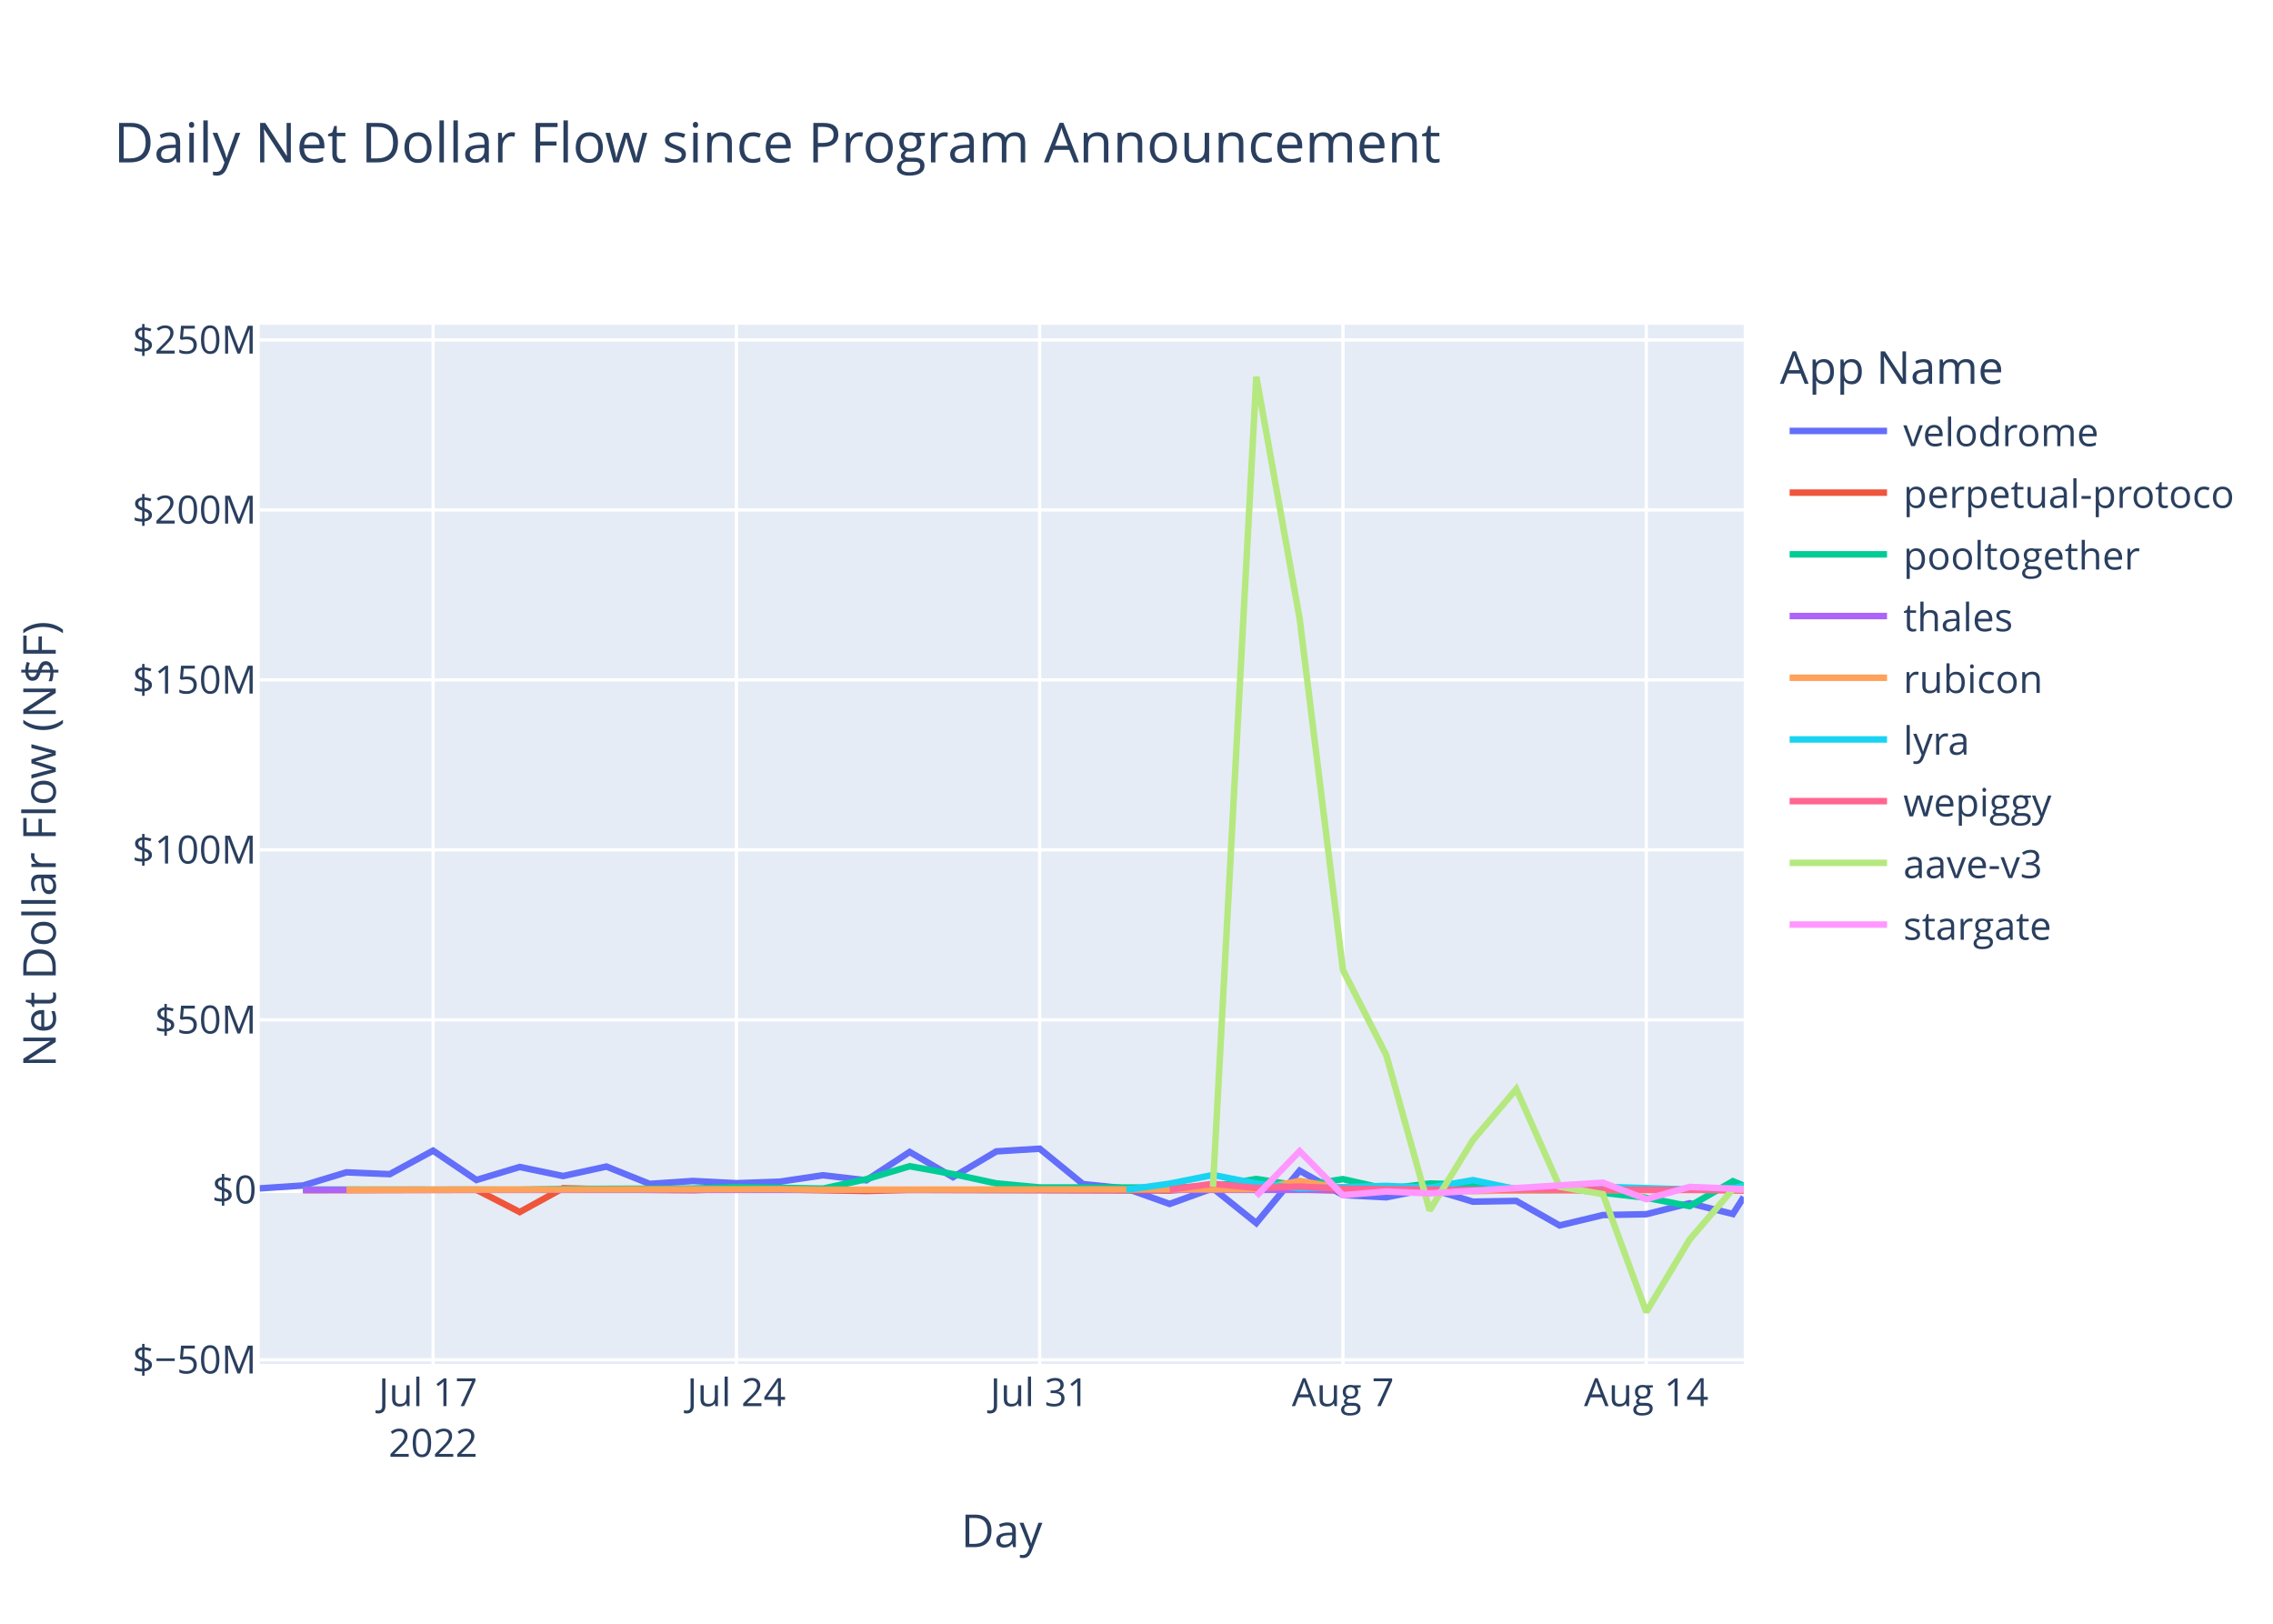
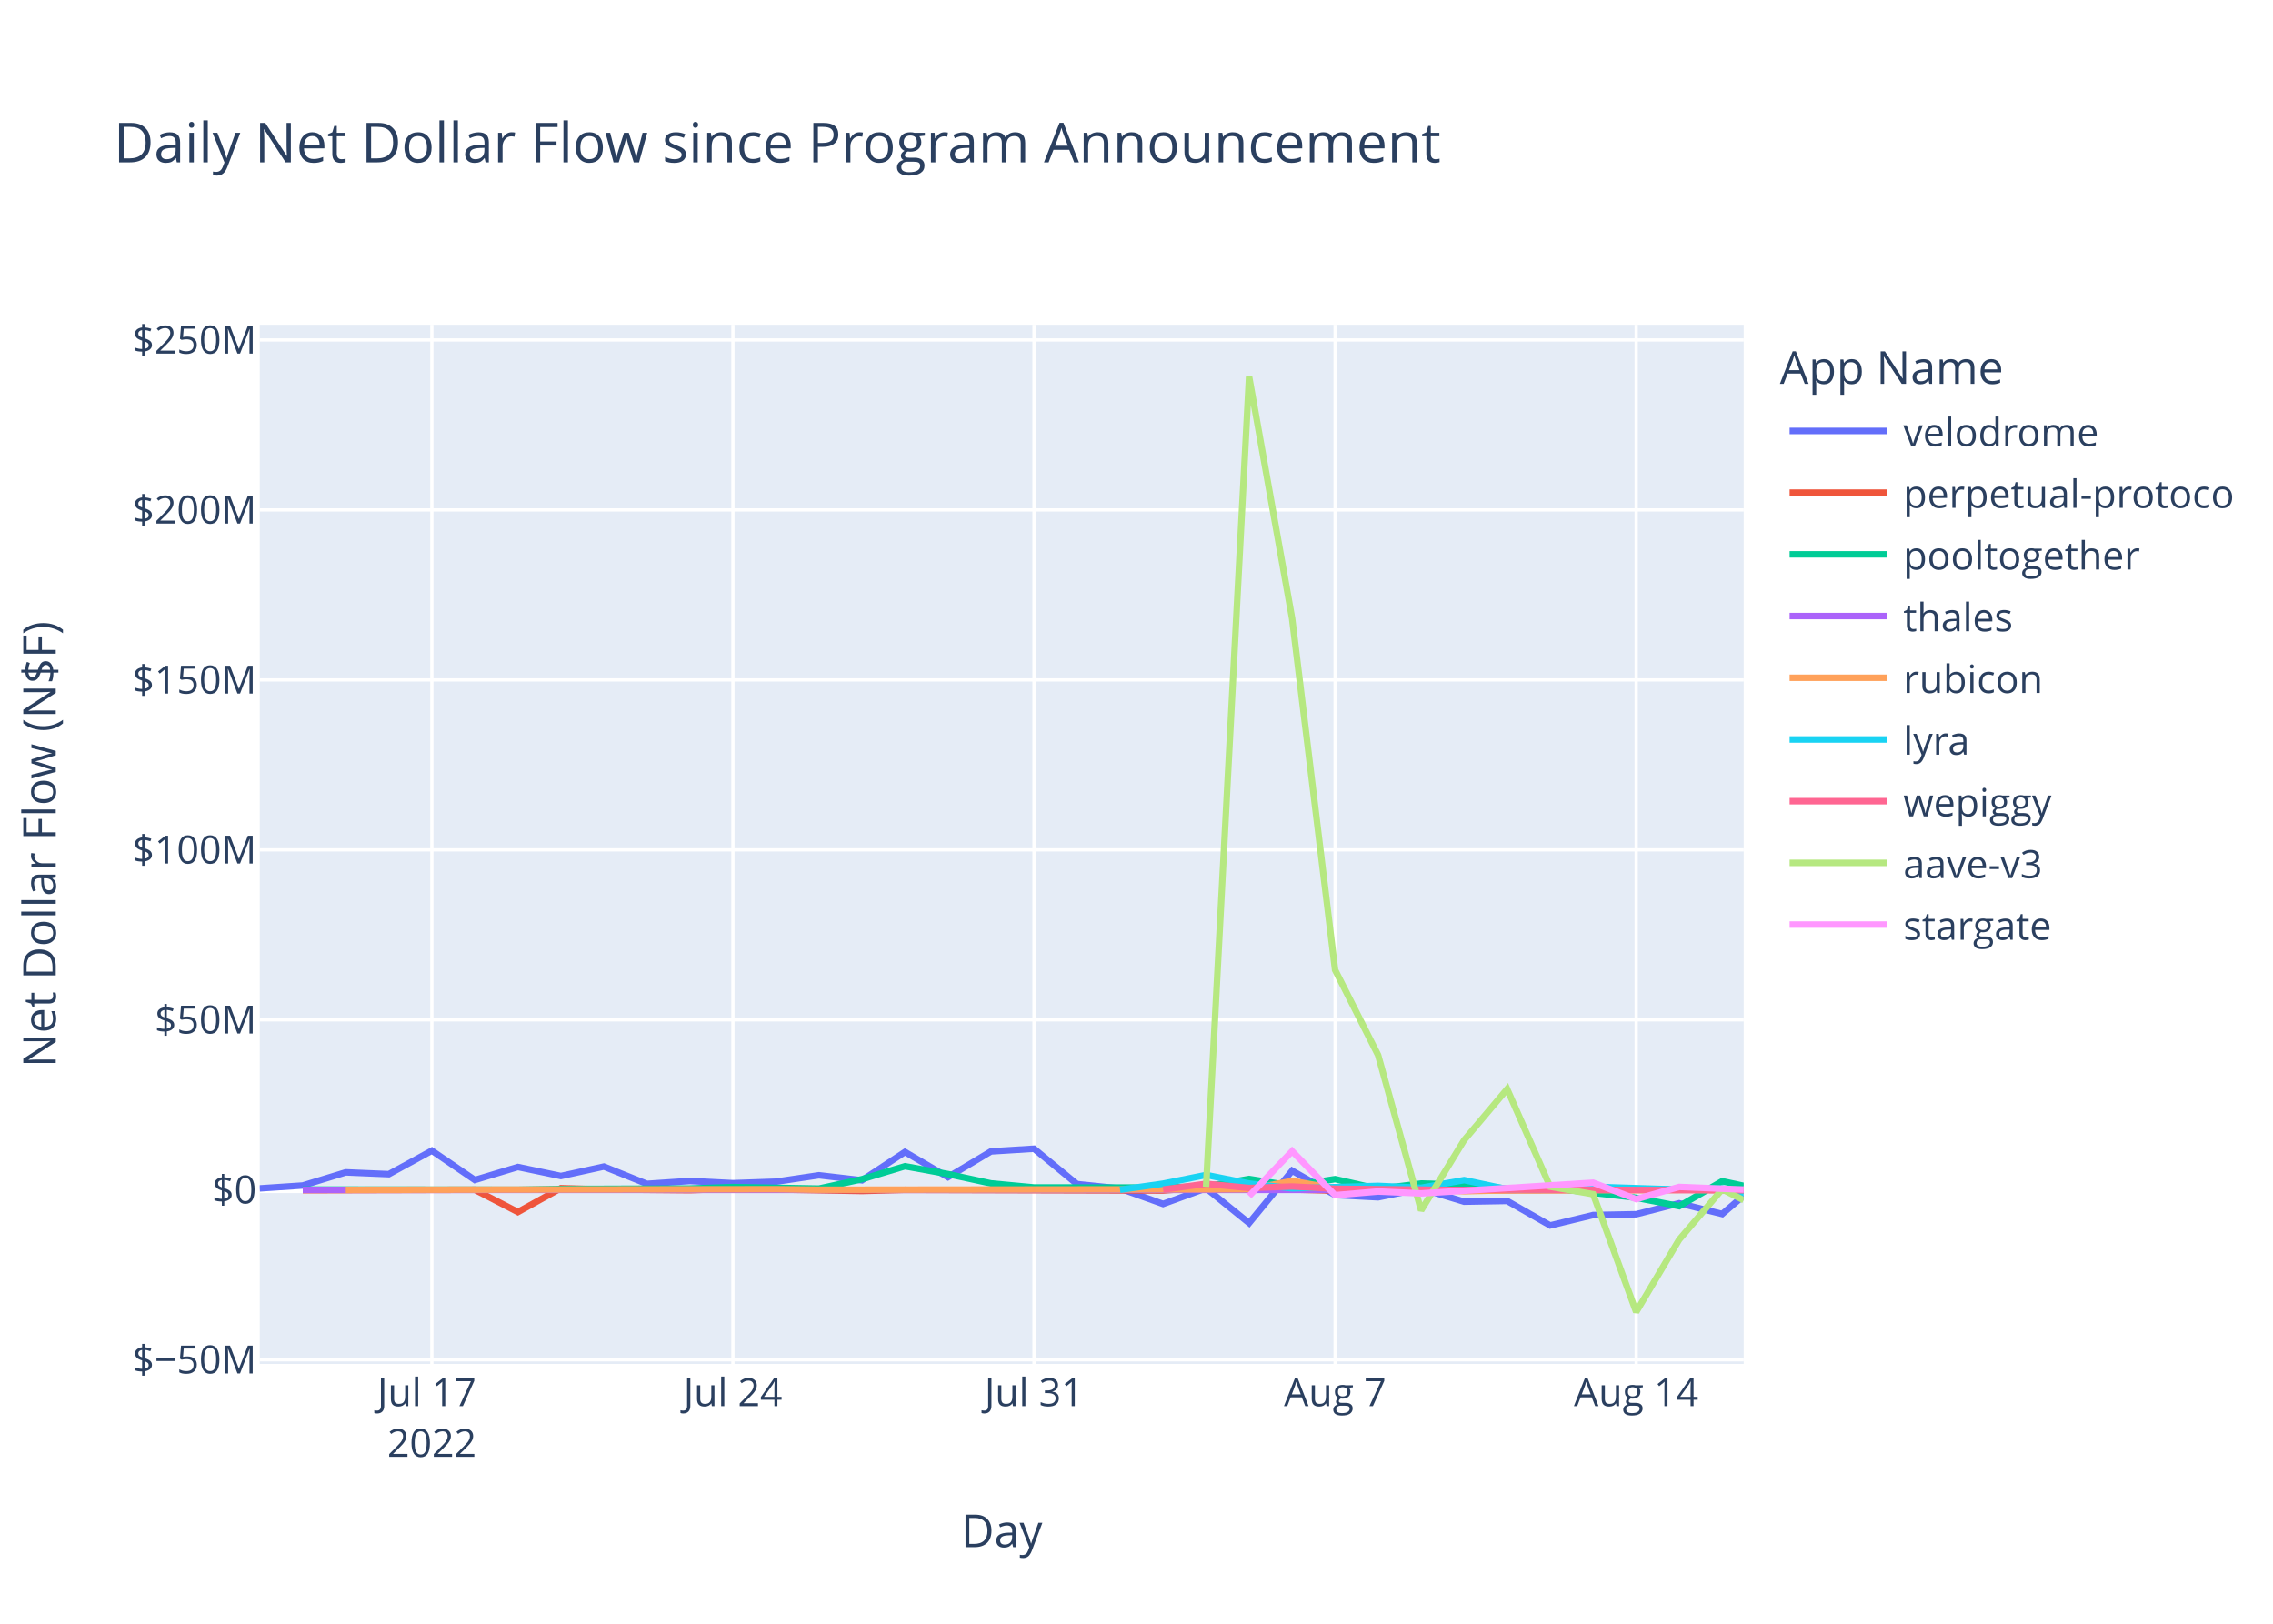
<svg xmlns="http://www.w3.org/2000/svg" class="main-svg" width="700" height="500" style="" viewBox="0 0 700 500">
  <rect x="0" y="0" width="700" height="500" style="fill: rgb(255, 255, 255); fill-opacity: 1;" />
-   <defs id="defs-b9073a">
+   <defs id="defs-ea93e1">
    <g class="clips">
-       <clipPath id="clipb9073axyplot" class="plotclip">
+       <clipPath id="clipea93e1xyplot" class="plotclip">
        <rect width="457" height="320" />
      </clipPath>
-       <clipPath class="axesclip" id="clipb9073ax">
+       <clipPath class="axesclip" id="clipea93e1x">
        <rect x="80" y="0" width="457" height="500" />
      </clipPath>
-       <clipPath class="axesclip" id="clipb9073ay">
+       <clipPath class="axesclip" id="clipea93e1y">
        <rect x="0" y="100" width="700" height="320" />
      </clipPath>
-       <clipPath class="axesclip" id="clipb9073axy">
+       <clipPath class="axesclip" id="clipea93e1xy">
        <rect x="80" y="100" width="457" height="320" />
      </clipPath>
    </g>
    <g class="gradients" />
    <g class="patterns" />
  </defs>
  <g class="bglayer">
    <rect class="bg" x="80" y="100" width="457" height="320" style="fill: rgb(229, 236, 246); fill-opacity: 1; stroke-width: 0;" />
  </g>
  <g class="layer-below">
    <g class="imagelayer" />
    <g class="shapelayer" />
  </g>
  <g class="cartesianlayer">
    <g class="subplot xy">
      <g class="layer-subplot">
        <g class="shapelayer" />
        <g class="imagelayer" />
      </g>
      <g class="minor-gridlayer">
        <g class="x" />
        <g class="y" />
      </g>
      <g class="gridlayer">
        <g class="x">
-           <path class="xgrid crisp" transform="translate(133.37,0)" d="M0,100v320" style="stroke: rgb(255, 255, 255); stroke-opacity: 1; stroke-width: 1px;" />
-           <path class="xgrid crisp" transform="translate(226.78,0)" d="M0,100v320" style="stroke: rgb(255, 255, 255); stroke-opacity: 1; stroke-width: 1px;" />
-           <path class="xgrid crisp" transform="translate(320.18,0)" d="M0,100v320" style="stroke: rgb(255, 255, 255); stroke-opacity: 1; stroke-width: 1px;" />
-           <path class="xgrid crisp" transform="translate(413.58,0)" d="M0,100v320" style="stroke: rgb(255, 255, 255); stroke-opacity: 1; stroke-width: 1px;" />
-           <path class="xgrid crisp" transform="translate(506.99,0)" d="M0,100v320" style="stroke: rgb(255, 255, 255); stroke-opacity: 1; stroke-width: 1px;" />
+           <path class="xgrid crisp" transform="translate(132.99,0)" d="M0,100v320" style="stroke: rgb(255, 255, 255); stroke-opacity: 1; stroke-width: 1px;" />
+           <path class="xgrid crisp" transform="translate(225.71,0)" d="M0,100v320" style="stroke: rgb(255, 255, 255); stroke-opacity: 1; stroke-width: 1px;" />
+           <path class="xgrid crisp" transform="translate(318.44,0)" d="M0,100v320" style="stroke: rgb(255, 255, 255); stroke-opacity: 1; stroke-width: 1px;" />
+           <path class="xgrid crisp" transform="translate(411.16,0)" d="M0,100v320" style="stroke: rgb(255, 255, 255); stroke-opacity: 1; stroke-width: 1px;" />
+           <path class="xgrid crisp" transform="translate(503.89,0)" d="M0,100v320" style="stroke: rgb(255, 255, 255); stroke-opacity: 1; stroke-width: 1px;" />
        </g>
        <g class="y">
          <path class="ygrid crisp" transform="translate(0,418.72)" d="M80,0h457" style="stroke: rgb(255, 255, 255); stroke-opacity: 1; stroke-width: 1px;" />
          <path class="ygrid crisp" transform="translate(0,314.04)" d="M80,0h457" style="stroke: rgb(255, 255, 255); stroke-opacity: 1; stroke-width: 1px;" />
          <path class="ygrid crisp" transform="translate(0,261.7)" d="M80,0h457" style="stroke: rgb(255, 255, 255); stroke-opacity: 1; stroke-width: 1px;" />
          <path class="ygrid crisp" transform="translate(0,209.36)" d="M80,0h457" style="stroke: rgb(255, 255, 255); stroke-opacity: 1; stroke-width: 1px;" />
          <path class="ygrid crisp" transform="translate(0,157.02)" d="M80,0h457" style="stroke: rgb(255, 255, 255); stroke-opacity: 1; stroke-width: 1px;" />
          <path class="ygrid crisp" transform="translate(0,104.68)" d="M80,0h457" style="stroke: rgb(255, 255, 255); stroke-opacity: 1; stroke-width: 1px;" />
        </g>
      </g>
      <g class="zerolinelayer">
        <path class="yzl zl crisp" transform="translate(0,366.38)" d="M80,0h457" style="stroke: rgb(255, 255, 255); stroke-opacity: 1; stroke-width: 2px;" />
      </g>
      <path class="xlines-below" />
      <path class="ylines-below" />
      <g class="overlines-below" />
      <g class="xaxislayer-below" />
      <g class="yaxislayer-below" />
      <g class="overaxes-below" />
-       <g class="plot" transform="translate(80,100)" clip-path="url(#clipb9073axyplot)">
+       <g class="plot" transform="translate(80,100)" clip-path="url(#clipea93e1xyplot)">
        <g class="scatterlayer mlayer">
-           <g class="trace scatter trace051bdf" style="stroke-miterlimit: 2; opacity: 1;">
-             <g class="fills" />
-             <g class="errorbars" />
-             <g class="lines">
-               <path class="js-line" d="M0,265.94L13.34,265.05L26.69,261L40.03,261.56L53.37,254.32L66.72,263.35L80.06,259.35L93.4,262.13L106.75,259.22L120.09,264.55L133.43,263.66L146.78,264.34L160.12,263.88L173.46,261.9L186.81,263.45L200.15,254.72L213.49,262.48L226.84,254.55L240.18,253.72L253.52,264.61L266.87,265.98L280.21,270.73L293.55,265.9L306.9,276.62L320.24,260.49L333.58,267.99L346.93,268.69L360.27,266.01L373.61,270.03L386.96,269.8L400.3,277.35L413.64,274.15L426.99,273.9L440.33,270.52L453.67,273.83L457,268.6" style="vector-effect: non-scaling-stroke; fill: none; stroke: rgb(99, 110, 250); stroke-opacity: 1; stroke-width: 2px; opacity: 1;" />
-             </g>
-             <g class="points" />
-             <g class="text" />
-           </g>
-           <g class="trace scatter traceab461b" style="stroke-miterlimit: 2; opacity: 1;">
-             <g class="fills" />
-             <g class="errorbars" />
-             <g class="lines">
-               <path class="js-line" d="M13.34,266.5L66.72,266.37L80.06,273.22L93.4,265.88L106.75,266.26L133.43,266.5L146.78,266.04L186.81,266.74L200.15,266.39L280.21,266.6L293.55,265.61L333.58,266.64L346.93,266.61L360.27,266.15L373.61,266.54L426.99,266.41L440.33,266.3L457,266.59" style="vector-effect: non-scaling-stroke; fill: none; stroke: rgb(239, 85, 59); stroke-opacity: 1; stroke-width: 2px; opacity: 1;" />
-             </g>
-             <g class="points" />
-             <g class="text" />
-           </g>
-           <g class="trace scatter trace2b6c46" style="stroke-miterlimit: 2; opacity: 1;">
-             <g class="fills" />
-             <g class="errorbars" />
-             <g class="lines">
-               <path class="js-line" d="M13.34,266.3L80.06,266.36L93.4,266.12L133.43,265.98L146.78,265.53L173.46,266L186.81,263.11L200.15,259.12L213.49,261.53L226.84,264.4L240.18,265.65L280.21,265.69L293.55,265.32L306.9,263.04L320.24,265.14L333.58,263.09L346.93,266.1L360.27,264.44L373.61,264.83L386.96,265.97L400.3,265.8L426.99,268.82L440.33,271.42L453.67,263.73L457,265.11" style="vector-effect: non-scaling-stroke; fill: none; stroke: rgb(0, 204, 150); stroke-opacity: 1; stroke-width: 2px; opacity: 1;" />
-             </g>
-             <g class="points" />
-             <g class="text" />
-           </g>
-           <g class="trace scatter traceb7edc8" style="stroke-miterlimit: 2; opacity: 1;">
-             <g class="fills" />
-             <g class="errorbars" />
-             <g class="lines">
-               <path class="js-line" d="M13.34,266.4L346.93,266.4L360.27,266.39L457,266.38" style="vector-effect: non-scaling-stroke; fill: none; stroke: rgb(171, 99, 250); stroke-opacity: 1; stroke-width: 2px; opacity: 1;" />
-             </g>
-             <g class="points" />
-             <g class="text" />
-           </g>
-           <g class="trace scatter trace427803" style="stroke-miterlimit: 2; opacity: 1;">
-             <g class="fills" />
-             <g class="errorbars" />
-             <g class="lines">
-               <path class="js-line" d="M26.69,266.38L160.12,266.19L173.46,266.35L306.9,266.2L320.24,263.63L333.58,266.01L346.93,265.46L373.61,266.81L386.96,266.52L457,266.4" style="vector-effect: non-scaling-stroke; fill: none; stroke: rgb(255, 161, 90); stroke-opacity: 1; stroke-width: 2px; opacity: 1;" />
-             </g>
-             <g class="points" />
-             <g class="text" />
-           </g>
-           <g class="trace scatter tracec27b89" style="stroke-miterlimit: 2; opacity: 1;">
-             <g class="fills" />
-             <g class="errorbars" />
-             <g class="lines">
-               <path class="js-line" d="M266.87,266.36L280.21,264.48L293.55,261.81L306.9,264.44L320.24,265.93L346.93,265.17L360.27,265.75L373.61,263.39L386.96,266.2L400.3,266.28L413.64,265.45L440.33,266.29L453.67,265.93L457,265.14" style="vector-effect: non-scaling-stroke; fill: none; stroke: rgb(25, 211, 243); stroke-opacity: 1; stroke-width: 2px; opacity: 1;" />
-             </g>
-             <g class="points" />
-             <g class="text" />
-           </g>
-           <g class="trace scatter traced5a92e" style="stroke-miterlimit: 2; opacity: 1;">
-             <g class="fills" />
-             <g class="errorbars" />
-             <g class="lines">
-               <path class="js-line" d="M280.21,266.3L293.55,264.52L306.9,265.82L320.24,265.36L333.58,266.05L373.61,266.45L386.96,266.3L457,266.39" style="vector-effect: non-scaling-stroke; fill: none; stroke: rgb(255, 102, 146); stroke-opacity: 1; stroke-width: 2px; opacity: 1;" />
-             </g>
-             <g class="points" />
-             <g class="text" />
-           </g>
-           <g class="trace scatter trace3e4483" style="stroke-miterlimit: 2; opacity: 1;">
-             <g class="fills" />
-             <g class="errorbars" />
-             <g class="lines">
-               <path class="js-line" d="M293.55,265.44L306.9,16L320.24,90.45L333.58,198.69L346.93,224.91L360.27,272.73L373.61,251.08L386.96,235.35L400.3,265.42L413.64,267.73L426.99,304L440.33,281.71L453.67,266.21L457,266.18" style="vector-effect: non-scaling-stroke; fill: none; stroke: rgb(182, 232, 128); stroke-opacity: 1; stroke-width: 2px; opacity: 1;" />
-             </g>
-             <g class="points" />
-             <g class="text" />
-           </g>
-           <g class="trace scatter trace2ae22d" style="stroke-miterlimit: 2; opacity: 1;">
-             <g class="fills" />
-             <g class="errorbars" />
-             <g class="lines">
-               <path class="js-line" d="M306.9,268.29L320.24,254.48L333.58,268.03L346.93,266.9L360.27,267.49L413.64,264.19L426.99,269.25L440.33,265.49L453.67,266.04L457,266.35" style="vector-effect: non-scaling-stroke; fill: none; stroke: rgb(255, 151, 255); stroke-opacity: 1; stroke-width: 2px; opacity: 1;" />
+           <g class="trace scatter trace3d50b4" style="stroke-miterlimit: 2; opacity: 1;">
+             <g class="fills" />
+             <g class="errorbars" />
+             <g class="lines">
+               <path class="js-line" d="M0,265.94L13.25,265.05L26.49,261L39.74,261.56L52.99,254.32L66.23,263.35L79.48,259.35L92.73,262.13L105.97,259.22L119.22,264.55L132.46,263.66L145.71,264.34L158.96,263.88L172.2,261.9L185.45,263.45L198.7,254.72L211.94,262.48L225.19,254.55L238.44,253.72L251.68,264.61L264.93,265.98L278.18,270.73L291.42,265.9L304.67,276.62L317.92,260.49L331.16,267.99L344.41,268.69L357.65,266.01L370.9,270.03L384.15,269.8L397.39,277.35L410.64,274.15L423.89,273.9L437.13,270.52L450.38,273.83L457,268.17" style="vector-effect: non-scaling-stroke; fill: none; stroke: rgb(99, 110, 250); stroke-opacity: 1; stroke-width: 2px; opacity: 1;" />
+             </g>
+             <g class="points" />
+             <g class="text" />
+           </g>
+           <g class="trace scatter trace2d018b" style="stroke-miterlimit: 2; opacity: 1;">
+             <g class="fills" />
+             <g class="errorbars" />
+             <g class="lines">
+               <path class="js-line" d="M13.25,266.5L66.23,266.37L79.48,273.22L92.73,265.88L105.97,266.26L132.46,266.5L145.71,266.04L185.45,266.74L198.7,266.39L278.18,266.6L291.42,265.61L331.16,266.64L344.41,266.61L357.65,266.15L370.9,266.54L423.89,266.41L437.13,266.3L457,266.53" style="vector-effect: non-scaling-stroke; fill: none; stroke: rgb(239, 85, 59); stroke-opacity: 1; stroke-width: 2px; opacity: 1;" />
+             </g>
+             <g class="points" />
+             <g class="text" />
+           </g>
+           <g class="trace scatter trace9d8f3b" style="stroke-miterlimit: 2; opacity: 1;">
+             <g class="fills" />
+             <g class="errorbars" />
+             <g class="lines">
+               <path class="js-line" d="M13.25,266.3L79.48,266.36L92.73,266.12L132.46,265.98L145.71,265.53L172.2,266L185.45,263.11L198.7,259.12L211.94,261.53L225.19,264.4L238.44,265.65L278.18,265.69L291.42,265.32L304.67,263.04L317.92,265.14L331.16,263.09L344.41,266.1L357.65,264.44L370.9,264.83L384.15,265.97L397.39,265.8L423.89,268.82L437.13,271.42L450.38,263.73L457,265.16" style="vector-effect: non-scaling-stroke; fill: none; stroke: rgb(0, 204, 150); stroke-opacity: 1; stroke-width: 2px; opacity: 1;" />
+             </g>
+             <g class="points" />
+             <g class="text" />
+           </g>
+           <g class="trace scatter tracec7f6bd" style="stroke-miterlimit: 2; opacity: 1;">
+             <g class="fills" />
+             <g class="errorbars" />
+             <g class="lines">
+               <path class="js-line" d="M13.25,266.4L331.16,266.4L344.41,266.4L457,266.38" style="vector-effect: non-scaling-stroke; fill: none; stroke: rgb(171, 99, 250); stroke-opacity: 1; stroke-width: 2px; opacity: 1;" />
+             </g>
+             <g class="points" />
+             <g class="text" />
+           </g>
+           <g class="trace scatter trace34ab2c" style="stroke-miterlimit: 2; opacity: 1;">
+             <g class="fills" />
+             <g class="errorbars" />
+             <g class="lines">
+               <path class="js-line" d="M26.49,266.38L158.96,266.19L172.2,266.35L304.67,266.2L317.92,263.63L331.16,266.01L344.41,265.46L370.9,266.81L384.15,266.52L457,266.39" style="vector-effect: non-scaling-stroke; fill: none; stroke: rgb(255, 161, 90); stroke-opacity: 1; stroke-width: 2px; opacity: 1;" />
+             </g>
+             <g class="points" />
+             <g class="text" />
+           </g>
+           <g class="trace scatter tracee2681c" style="stroke-miterlimit: 2; opacity: 1;">
+             <g class="fills" />
+             <g class="errorbars" />
+             <g class="lines">
+               <path class="js-line" d="M264.93,266.36L278.18,264.48L291.42,261.81L304.67,264.44L317.92,265.93L344.41,265.17L357.65,265.75L370.9,263.39L384.15,266.2L397.39,266.28L410.64,265.45L437.13,266.29L450.38,265.93L457,267.7" style="vector-effect: non-scaling-stroke; fill: none; stroke: rgb(25, 211, 243); stroke-opacity: 1; stroke-width: 2px; opacity: 1;" />
+             </g>
+             <g class="points" />
+             <g class="text" />
+           </g>
+           <g class="trace scatter trace7be576" style="stroke-miterlimit: 2; opacity: 1;">
+             <g class="fills" />
+             <g class="errorbars" />
+             <g class="lines">
+               <path class="js-line" d="M278.18,266.3L291.42,264.52L304.67,265.82L317.92,265.36L331.16,266.05L370.9,266.45L384.15,266.3L457,266.51" style="vector-effect: non-scaling-stroke; fill: none; stroke: rgb(255, 102, 146); stroke-opacity: 1; stroke-width: 2px; opacity: 1;" />
+             </g>
+             <g class="points" />
+             <g class="text" />
+           </g>
+           <g class="trace scatter trace1c8e4d" style="stroke-miterlimit: 2; opacity: 1;">
+             <g class="fills" />
+             <g class="errorbars" />
+             <g class="lines">
+               <path class="js-line" d="M291.42,265.44L304.67,16L317.92,90.45L331.16,198.69L344.41,224.91L357.65,272.73L370.9,251.08L384.15,235.35L397.39,265.42L410.64,267.73L423.89,304L437.13,281.71L450.38,266.21L457,269.57" style="vector-effect: non-scaling-stroke; fill: none; stroke: rgb(182, 232, 128); stroke-opacity: 1; stroke-width: 2px; opacity: 1;" />
+             </g>
+             <g class="points" />
+             <g class="text" />
+           </g>
+           <g class="trace scatter trace46edc9" style="stroke-miterlimit: 2; opacity: 1;">
+             <g class="fills" />
+             <g class="errorbars" />
+             <g class="lines">
+               <path class="js-line" d="M304.67,268.29L317.92,254.48L331.16,268.03L344.41,266.9L357.65,267.49L410.64,264.19L423.89,269.25L437.13,265.49L450.38,266.04L457,266.3" style="vector-effect: non-scaling-stroke; fill: none; stroke: rgb(255, 151, 255); stroke-opacity: 1; stroke-width: 2px; opacity: 1;" />
            </g>
            <g class="points" />
            <g class="text" />
          </g>
        </g>
      </g>
      <g class="overplot" />
      <path class="xlines-above crisp" d="M0,0" style="fill: none;" />
      <path class="ylines-above crisp" d="M0,0" style="fill: none;" />
      <g class="overlines-above" />
      <g class="xaxislayer-above">
        <g class="xtick">
-           <text text-anchor="middle" x="0" y="433" transform="translate(133.37,0)" style="font-family: 'Open Sans', verdana, arial, sans-serif; font-size: 12px; fill: rgb(42, 63, 95); fill-opacity: 1; white-space: pre; opacity: 1;">
+           <text text-anchor="middle" x="0" y="433" transform="translate(132.99,0)" style="font-family: 'Open Sans', verdana, arial, sans-serif; font-size: 12px; fill: rgb(42, 63, 95); fill-opacity: 1; white-space: pre; opacity: 1;">
            <tspan class="line" dy="0em" x="0" y="433">Jul 17</tspan>
            <tspan class="line" dy="1.3em" x="0" y="433">2022</tspan>
          </text>
        </g>
        <g class="xtick">
-           <text text-anchor="middle" x="0" y="433" style="font-family: 'Open Sans', verdana, arial, sans-serif; font-size: 12px; fill: rgb(42, 63, 95); fill-opacity: 1; white-space: pre; opacity: 1;" transform="translate(226.78,0)">Jul 24</text>
-         </g>
-         <g class="xtick">
-           <text text-anchor="middle" x="0" y="433" style="font-family: 'Open Sans', verdana, arial, sans-serif; font-size: 12px; fill: rgb(42, 63, 95); fill-opacity: 1; white-space: pre; opacity: 1;" transform="translate(320.18,0)">Jul 31</text>
-         </g>
-         <g class="xtick">
-           <text text-anchor="middle" x="0" y="433" style="font-family: 'Open Sans', verdana, arial, sans-serif; font-size: 12px; fill: rgb(42, 63, 95); fill-opacity: 1; white-space: pre; opacity: 1;" transform="translate(413.58,0)">Aug 7</text>
-         </g>
-         <g class="xtick">
-           <text text-anchor="middle" x="0" y="433" style="font-family: 'Open Sans', verdana, arial, sans-serif; font-size: 12px; fill: rgb(42, 63, 95); fill-opacity: 1; white-space: pre; opacity: 1;" transform="translate(506.99,0)">Aug 14</text>
+           <text text-anchor="middle" x="0" y="433" style="font-family: 'Open Sans', verdana, arial, sans-serif; font-size: 12px; fill: rgb(42, 63, 95); fill-opacity: 1; white-space: pre; opacity: 1;" transform="translate(225.71,0)">Jul 24</text>
+         </g>
+         <g class="xtick">
+           <text text-anchor="middle" x="0" y="433" style="font-family: 'Open Sans', verdana, arial, sans-serif; font-size: 12px; fill: rgb(42, 63, 95); fill-opacity: 1; white-space: pre; opacity: 1;" transform="translate(318.44,0)">Jul 31</text>
+         </g>
+         <g class="xtick">
+           <text text-anchor="middle" x="0" y="433" style="font-family: 'Open Sans', verdana, arial, sans-serif; font-size: 12px; fill: rgb(42, 63, 95); fill-opacity: 1; white-space: pre; opacity: 1;" transform="translate(411.16,0)">Aug 7</text>
+         </g>
+         <g class="xtick">
+           <text text-anchor="middle" x="0" y="433" style="font-family: 'Open Sans', verdana, arial, sans-serif; font-size: 12px; fill: rgb(42, 63, 95); fill-opacity: 1; white-space: pre; opacity: 1;" transform="translate(503.89,0)">Aug 14</text>
        </g>
      </g>
      <g class="yaxislayer-above">
        <g class="ytick">
          <text text-anchor="end" x="79" y="4.2" transform="translate(0,418.72)" style="font-family: 'Open Sans', verdana, arial, sans-serif; font-size: 12px; fill: rgb(42, 63, 95); fill-opacity: 1; white-space: pre; opacity: 1;">$−50M</text>
        </g>
        <g class="ytick">
          <text text-anchor="end" x="79" y="4.2" style="font-family: 'Open Sans', verdana, arial, sans-serif; font-size: 12px; fill: rgb(42, 63, 95); fill-opacity: 1; white-space: pre; opacity: 1;" transform="translate(0,366.38)">$0</text>
        </g>
        <g class="ytick">
          <text text-anchor="end" x="79" y="4.2" style="font-family: 'Open Sans', verdana, arial, sans-serif; font-size: 12px; fill: rgb(42, 63, 95); fill-opacity: 1; white-space: pre; opacity: 1;" transform="translate(0,314.04)">$50M</text>
        </g>
        <g class="ytick">
          <text text-anchor="end" x="79" y="4.2" style="font-family: 'Open Sans', verdana, arial, sans-serif; font-size: 12px; fill: rgb(42, 63, 95); fill-opacity: 1; white-space: pre; opacity: 1;" transform="translate(0,261.7)">$100M</text>
        </g>
        <g class="ytick">
          <text text-anchor="end" x="79" y="4.2" style="font-family: 'Open Sans', verdana, arial, sans-serif; font-size: 12px; fill: rgb(42, 63, 95); fill-opacity: 1; white-space: pre; opacity: 1;" transform="translate(0,209.36)">$150M</text>
        </g>
        <g class="ytick">
          <text text-anchor="end" x="79" y="4.2" style="font-family: 'Open Sans', verdana, arial, sans-serif; font-size: 12px; fill: rgb(42, 63, 95); fill-opacity: 1; white-space: pre; opacity: 1;" transform="translate(0,157.02)">$200M</text>
        </g>
        <g class="ytick">
          <text text-anchor="end" x="79" y="4.2" style="font-family: 'Open Sans', verdana, arial, sans-serif; font-size: 12px; fill: rgb(42, 63, 95); fill-opacity: 1; white-space: pre; opacity: 1;" transform="translate(0,104.68)">$250M</text>
        </g>
      </g>
      <g class="overaxes-above" />
    </g>
  </g>
  <g class="polarlayer" />
  <g class="smithlayer" />
  <g class="ternarylayer" />
  <g class="geolayer" />
  <g class="funnelarealayer" />
  <g class="pielayer" />
  <g class="iciclelayer" />
  <g class="treemaplayer" />
  <g class="sunburstlayer" />
  <g class="glimages" />
-   <defs id="topdefs-b9073a">
+   <defs id="topdefs-ea93e1">
    <g class="clips" />
-     <clipPath id="legendb9073a">
+     <clipPath id="legendea93e1">
      <rect width="142" height="200" x="0" y="0" />
    </clipPath>
  </defs>
  <g class="layer-above">
    <g class="imagelayer" />
    <g class="shapelayer" />
  </g>
  <g class="infolayer">
    <g class="legend" pointer-events="all" transform="translate(546.14,100)">
      <rect class="bg" shape-rendering="crispEdges" style="stroke: rgb(68, 68, 68); stroke-opacity: 1; fill: rgb(255, 255, 255); fill-opacity: 1; stroke-width: 0px;" width="142" height="200" x="0" y="0" />
-       <g class="scrollbox" transform="" clip-path="url(#legendb9073a)">
+       <g class="scrollbox" transform="" clip-path="url(#legendea93e1)">
        <text class="legendtitletext" text-anchor="start" x="2" y="18.2" style="font-family: 'Open Sans', verdana, arial, sans-serif; font-size: 14px; fill: rgb(42, 63, 95); fill-opacity: 1; white-space: pre;">App Name</text>
        <g class="groups" transform="">
          <g class="traces" transform="translate(0,32.7)" style="opacity: 1;">
            <text class="legendtext" text-anchor="start" x="40" y="4.68" style="font-family: 'Open Sans', verdana, arial, sans-serif; font-size: 12px; fill: rgb(42, 63, 95); fill-opacity: 1; white-space: pre;">velodrome</text>
            <g class="layers" style="opacity: 1;">
              <g class="legendfill" />
              <g class="legendlines">
                <path class="js-line" d="M5,0h30" style="fill: none; stroke: rgb(99, 110, 250); stroke-opacity: 1; stroke-width: 2px;" />
              </g>
              <g class="legendsymbols">
                <g class="legendpoints" />
              </g>
            </g>
            <rect class="legendtoggle" x="0" y="-9.5" width="136.734" height="19" style="fill: rgb(0, 0, 0); fill-opacity: 0;" />
          </g>
        </g>
        <g class="groups" transform="">
          <g class="traces" transform="translate(0,51.7)" style="opacity: 1;">
            <text class="legendtext" text-anchor="start" x="40" y="4.68" style="font-family: 'Open Sans', verdana, arial, sans-serif; font-size: 12px; fill: rgb(42, 63, 95); fill-opacity: 1; white-space: pre;">perpetual-protocol</text>
            <g class="layers" style="opacity: 1;">
              <g class="legendfill" />
              <g class="legendlines">
                <path class="js-line" d="M5,0h30" style="fill: none; stroke: rgb(239, 85, 59); stroke-opacity: 1; stroke-width: 2px;" />
              </g>
              <g class="legendsymbols">
                <g class="legendpoints" />
              </g>
            </g>
            <rect class="legendtoggle" x="0" y="-9.5" width="136.734" height="19" style="fill: rgb(0, 0, 0); fill-opacity: 0;" />
          </g>
        </g>
        <g class="groups" transform="">
          <g class="traces" transform="translate(0,70.7)" style="opacity: 1;">
            <text class="legendtext" text-anchor="start" x="40" y="4.68" style="font-family: 'Open Sans', verdana, arial, sans-serif; font-size: 12px; fill: rgb(42, 63, 95); fill-opacity: 1; white-space: pre;">pooltogether</text>
            <g class="layers" style="opacity: 1;">
              <g class="legendfill" />
              <g class="legendlines">
                <path class="js-line" d="M5,0h30" style="fill: none; stroke: rgb(0, 204, 150); stroke-opacity: 1; stroke-width: 2px;" />
              </g>
              <g class="legendsymbols">
                <g class="legendpoints" />
              </g>
            </g>
            <rect class="legendtoggle" x="0" y="-9.5" width="136.734" height="19" style="fill: rgb(0, 0, 0); fill-opacity: 0;" />
          </g>
        </g>
        <g class="groups" transform="">
          <g class="traces" transform="translate(0,89.7)" style="opacity: 1;">
            <text class="legendtext" text-anchor="start" x="40" y="4.68" style="font-family: 'Open Sans', verdana, arial, sans-serif; font-size: 12px; fill: rgb(42, 63, 95); fill-opacity: 1; white-space: pre;">thales</text>
            <g class="layers" style="opacity: 1;">
              <g class="legendfill" />
              <g class="legendlines">
                <path class="js-line" d="M5,0h30" style="fill: none; stroke: rgb(171, 99, 250); stroke-opacity: 1; stroke-width: 2px;" />
              </g>
              <g class="legendsymbols">
                <g class="legendpoints" />
              </g>
            </g>
            <rect class="legendtoggle" x="0" y="-9.5" width="136.734" height="19" style="fill: rgb(0, 0, 0); fill-opacity: 0;" />
          </g>
        </g>
        <g class="groups" transform="">
          <g class="traces" transform="translate(0,108.7)" style="opacity: 1;">
            <text class="legendtext" text-anchor="start" x="40" y="4.68" style="font-family: 'Open Sans', verdana, arial, sans-serif; font-size: 12px; fill: rgb(42, 63, 95); fill-opacity: 1; white-space: pre;">rubicon</text>
            <g class="layers" style="opacity: 1;">
              <g class="legendfill" />
              <g class="legendlines">
                <path class="js-line" d="M5,0h30" style="fill: none; stroke: rgb(255, 161, 90); stroke-opacity: 1; stroke-width: 2px;" />
              </g>
              <g class="legendsymbols">
                <g class="legendpoints" />
              </g>
            </g>
            <rect class="legendtoggle" x="0" y="-9.5" width="136.734" height="19" style="fill: rgb(0, 0, 0); fill-opacity: 0;" />
          </g>
        </g>
        <g class="groups" transform="">
          <g class="traces" transform="translate(0,127.7)" style="opacity: 1;">
            <text class="legendtext" text-anchor="start" x="40" y="4.68" style="font-family: 'Open Sans', verdana, arial, sans-serif; font-size: 12px; fill: rgb(42, 63, 95); fill-opacity: 1; white-space: pre;">lyra</text>
            <g class="layers" style="opacity: 1;">
              <g class="legendfill" />
              <g class="legendlines">
                <path class="js-line" d="M5,0h30" style="fill: none; stroke: rgb(25, 211, 243); stroke-opacity: 1; stroke-width: 2px;" />
              </g>
              <g class="legendsymbols">
                <g class="legendpoints" />
              </g>
            </g>
            <rect class="legendtoggle" x="0" y="-9.5" width="136.734" height="19" style="fill: rgb(0, 0, 0); fill-opacity: 0;" />
          </g>
        </g>
        <g class="groups" transform="">
          <g class="traces" transform="translate(0,146.7)" style="opacity: 1;">
            <text class="legendtext" text-anchor="start" x="40" y="4.68" style="font-family: 'Open Sans', verdana, arial, sans-serif; font-size: 12px; fill: rgb(42, 63, 95); fill-opacity: 1; white-space: pre;">wepiggy</text>
            <g class="layers" style="opacity: 1;">
              <g class="legendfill" />
              <g class="legendlines">
                <path class="js-line" d="M5,0h30" style="fill: none; stroke: rgb(255, 102, 146); stroke-opacity: 1; stroke-width: 2px;" />
              </g>
              <g class="legendsymbols">
                <g class="legendpoints" />
              </g>
            </g>
            <rect class="legendtoggle" x="0" y="-9.5" width="136.734" height="19" style="fill: rgb(0, 0, 0); fill-opacity: 0;" />
          </g>
        </g>
        <g class="groups" transform="">
          <g class="traces" transform="translate(0,165.7)" style="opacity: 1;">
            <text class="legendtext" text-anchor="start" x="40" y="4.68" style="font-family: 'Open Sans', verdana, arial, sans-serif; font-size: 12px; fill: rgb(42, 63, 95); fill-opacity: 1; white-space: pre;">aave-v3</text>
            <g class="layers" style="opacity: 1;">
              <g class="legendfill" />
              <g class="legendlines">
                <path class="js-line" d="M5,0h30" style="fill: none; stroke: rgb(182, 232, 128); stroke-opacity: 1; stroke-width: 2px;" />
              </g>
              <g class="legendsymbols">
                <g class="legendpoints" />
              </g>
            </g>
            <rect class="legendtoggle" x="0" y="-9.5" width="136.734" height="19" style="fill: rgb(0, 0, 0); fill-opacity: 0;" />
          </g>
        </g>
        <g class="groups" transform="">
          <g class="traces" transform="translate(0,184.7)" style="opacity: 1;">
            <text class="legendtext" text-anchor="start" x="40" y="4.68" style="font-family: 'Open Sans', verdana, arial, sans-serif; font-size: 12px; fill: rgb(42, 63, 95); fill-opacity: 1; white-space: pre;">stargate</text>
            <g class="layers" style="opacity: 1;">
              <g class="legendfill" />
              <g class="legendlines">
                <path class="js-line" d="M5,0h30" style="fill: none; stroke: rgb(255, 151, 255); stroke-opacity: 1; stroke-width: 2px;" />
              </g>
              <g class="legendsymbols">
                <g class="legendpoints" />
              </g>
            </g>
            <rect class="legendtoggle" x="0" y="-9.5" width="136.734" height="19" style="fill: rgb(0, 0, 0); fill-opacity: 0;" />
          </g>
        </g>
      </g>
      <rect class="scrollbar" rx="20" ry="3" width="0" height="0" style="fill: rgb(128, 139, 164); fill-opacity: 1;" x="0" y="0" />
    </g>
    <g class="g-gtitle">
      <text class="gtitle" x="35" y="50" text-anchor="start" dy="0em" style="font-family: 'Open Sans', verdana, arial, sans-serif; font-size: 17px; fill: rgb(42, 63, 95); opacity: 1; font-weight: normal; white-space: pre;">Daily Net Dollar Flow since Program Announcement</text>
    </g>
    <g class="g-xtitle">
      <text class="xtitle" x="308.5" y="476.409" text-anchor="middle" style="font-family: 'Open Sans', verdana, arial, sans-serif; font-size: 14px; fill: rgb(42, 63, 95); opacity: 1; font-weight: normal; white-space: pre;">Day</text>
    </g>
    <g class="g-ytitle">
      <text class="ytitle" transform="rotate(-90,17.16875,260)" x="17.169" y="260" text-anchor="middle" style="font-family: 'Open Sans', verdana, arial, sans-serif; font-size: 14px; fill: rgb(42, 63, 95); opacity: 1; font-weight: normal; white-space: pre;">Net Dollar Flow (N$F)</text>
    </g>
  </g>
</svg>
